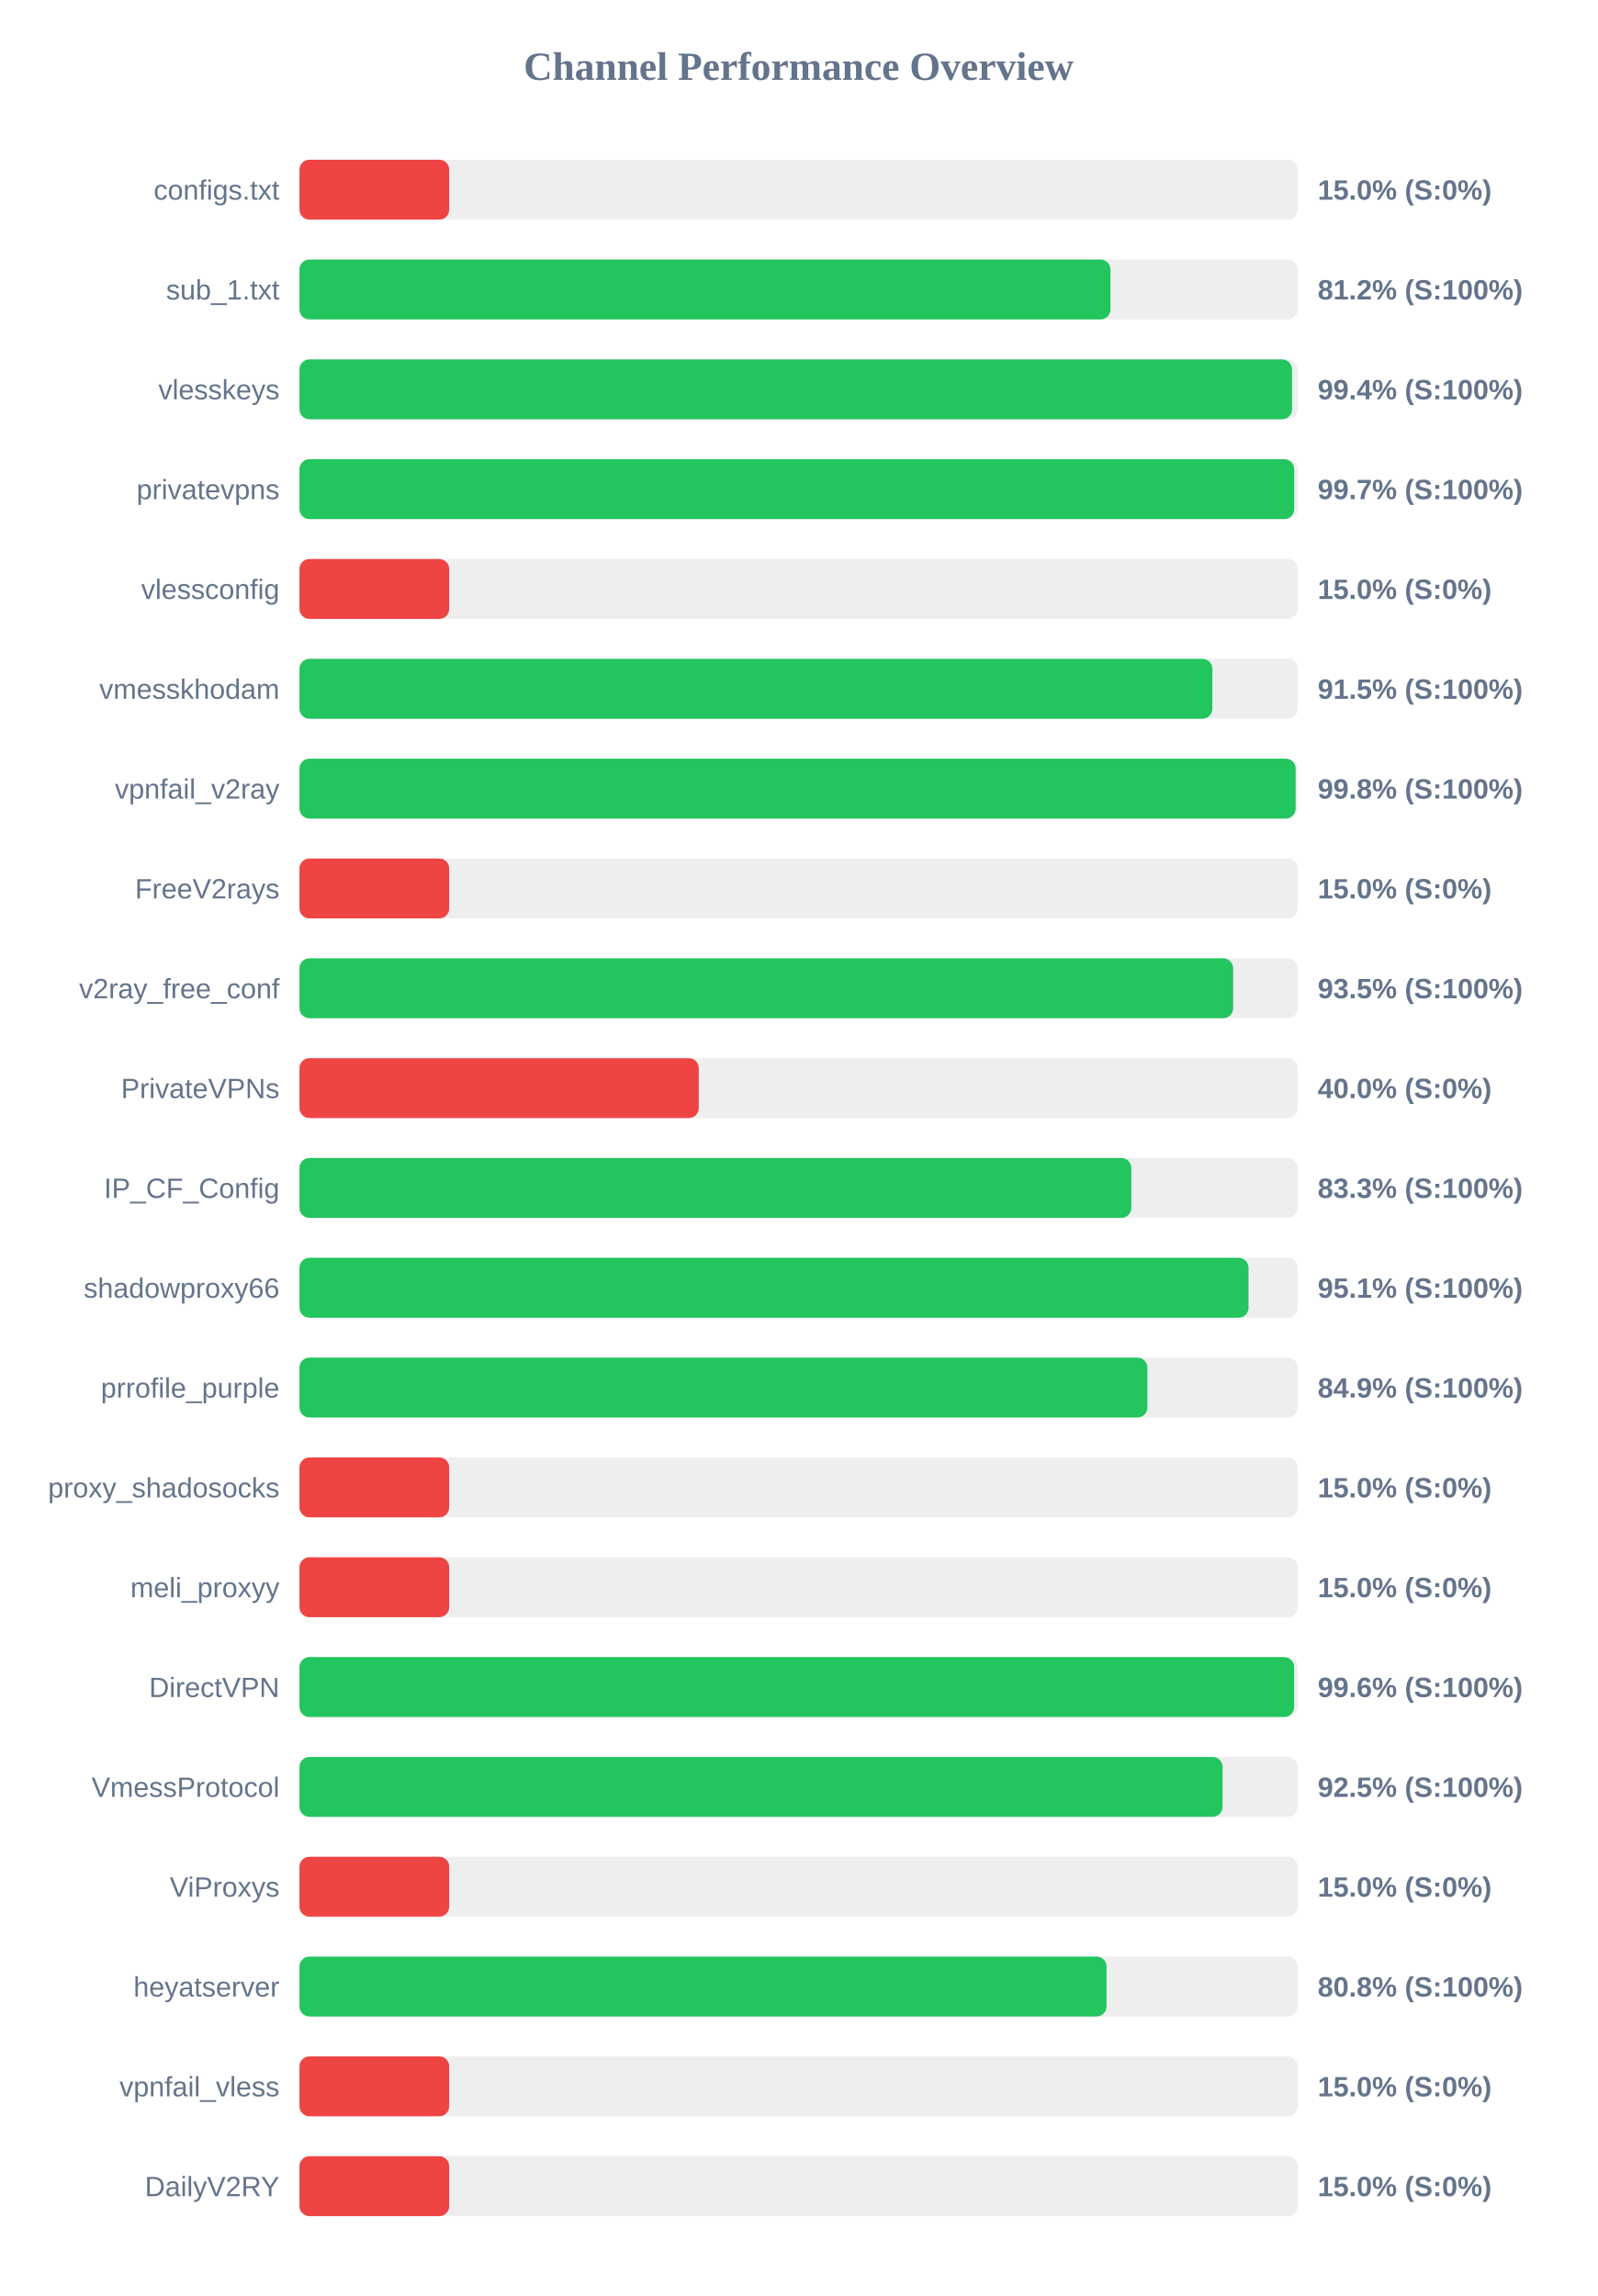
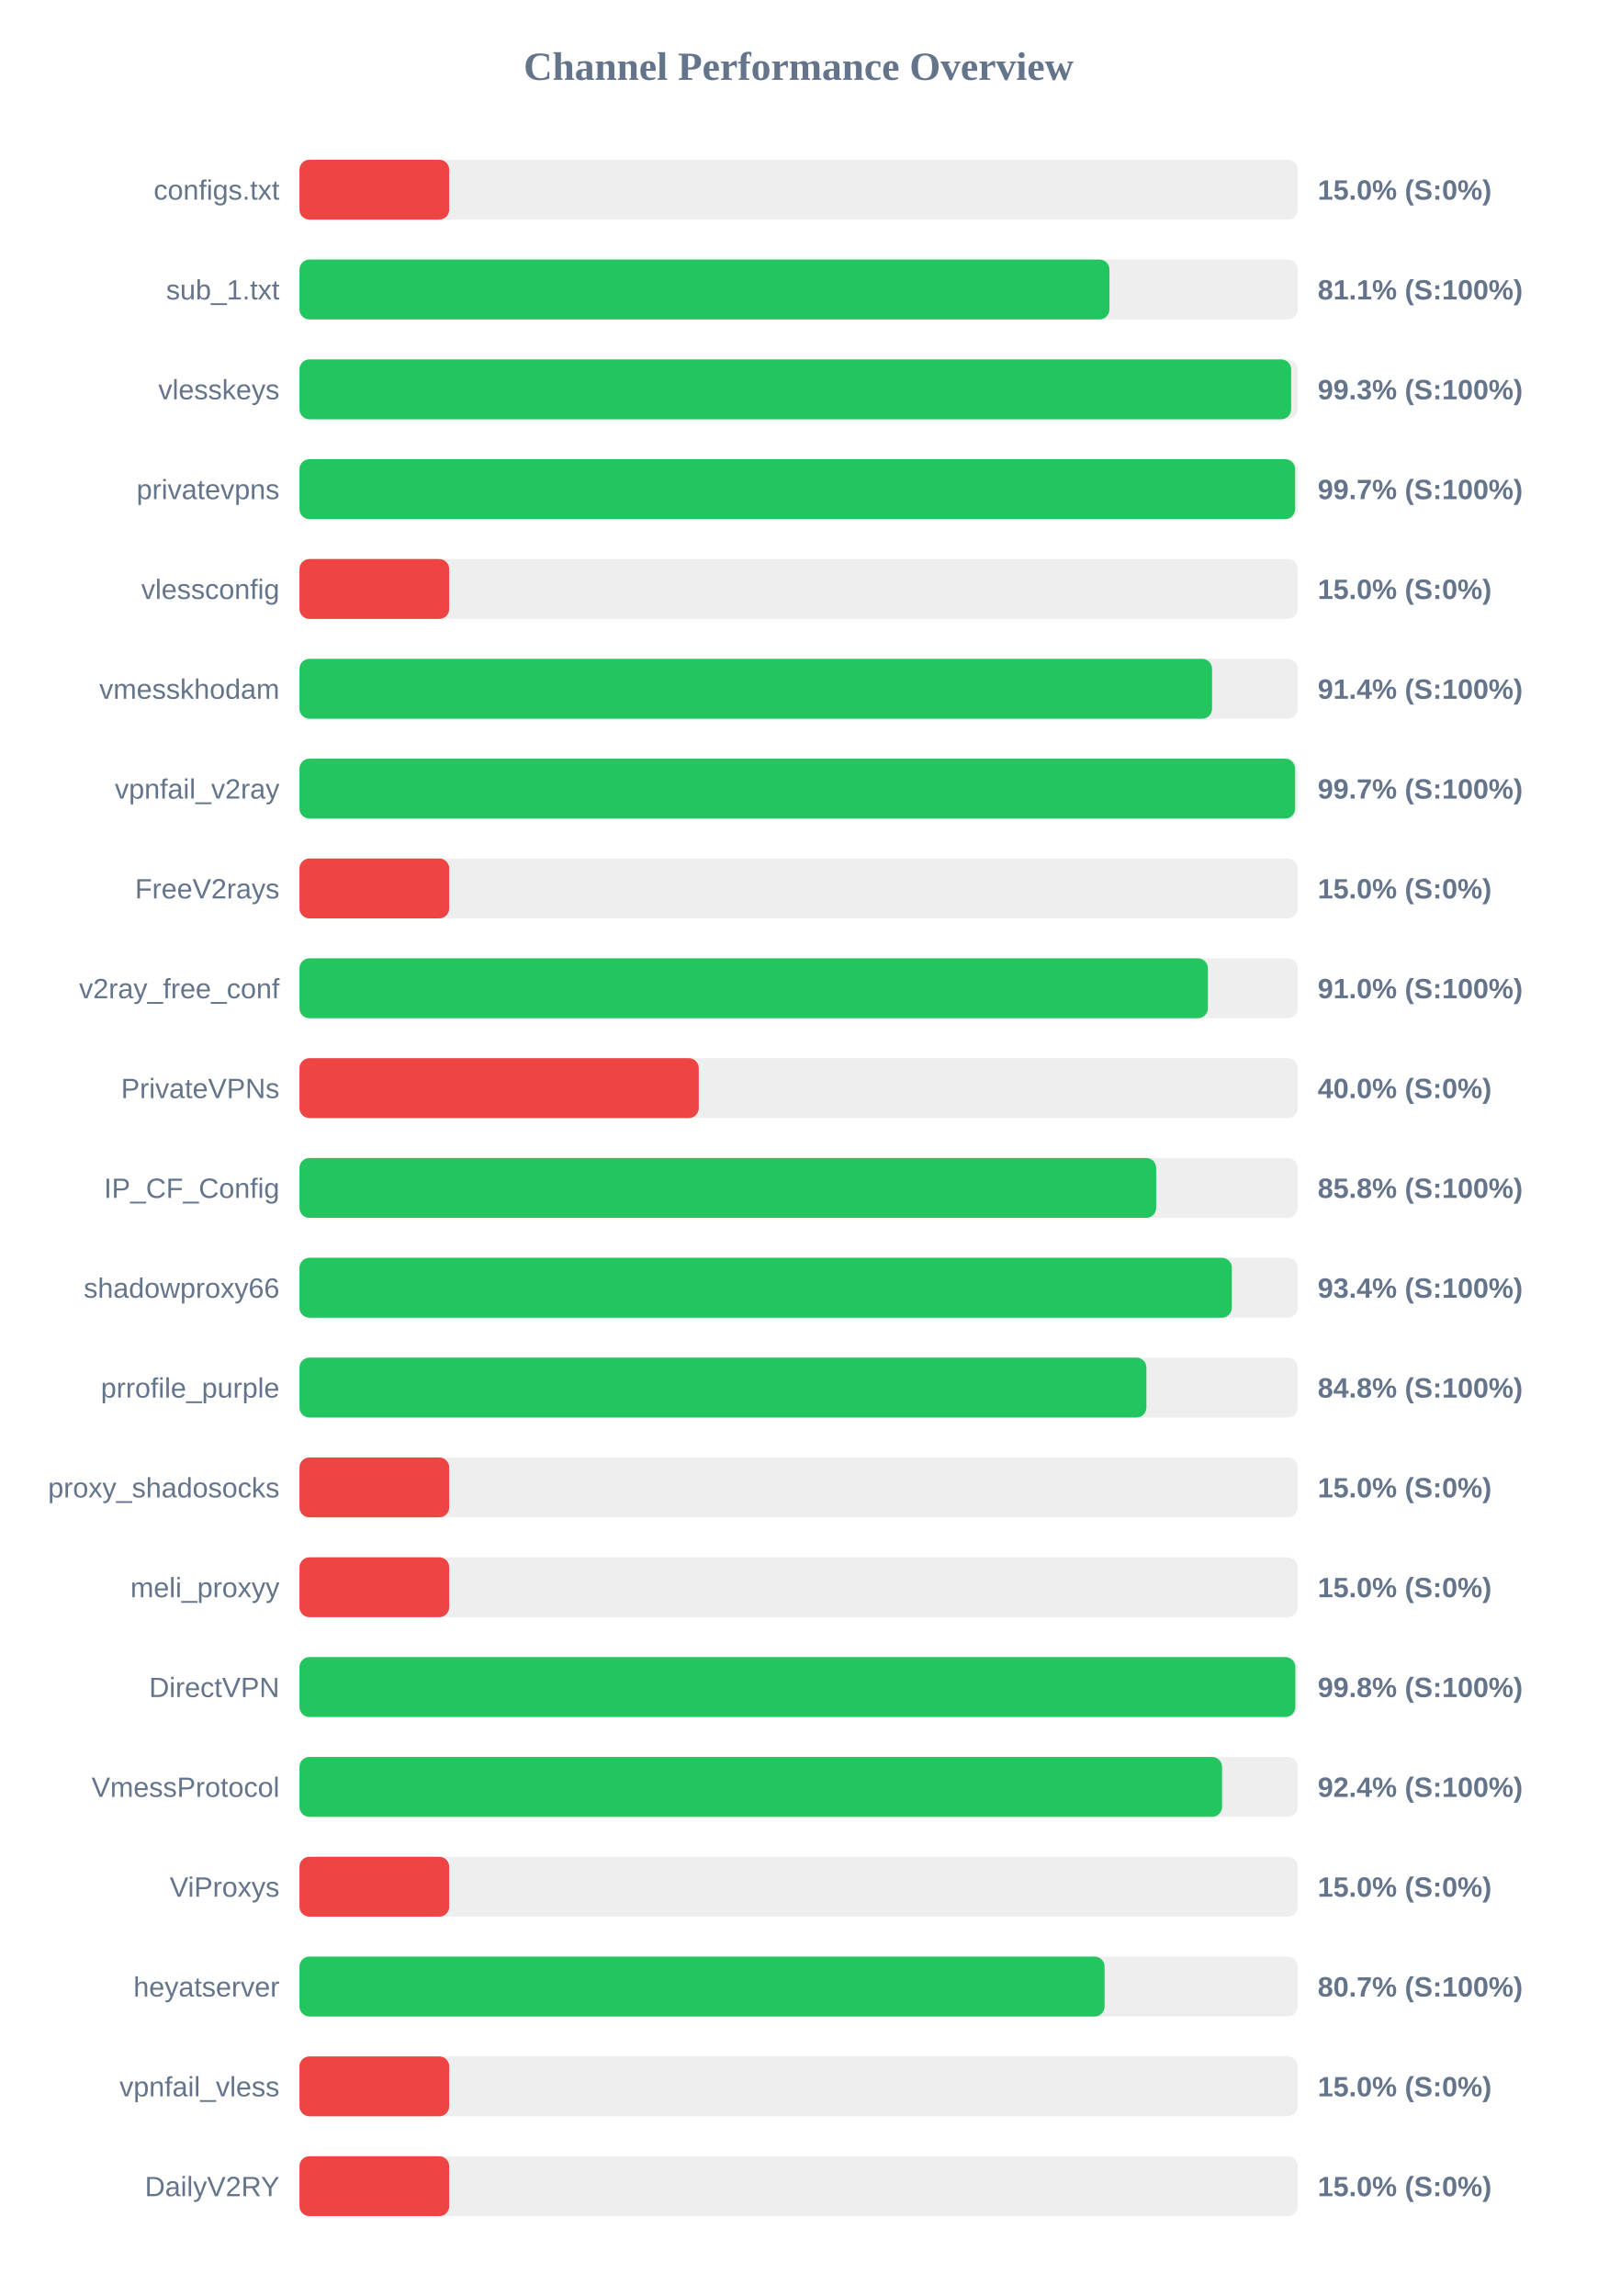
<svg xmlns="http://www.w3.org/2000/svg" width="800" height="1150" version="1.1">
  <style>
        .row { font: 14px Arial; fill: #64748b; }
        .score { font: bold 14px Arial; fill: #64748b; }
    </style>
  <text x="400" y="40" text-anchor="middle" font-size="20px" font-weight="bold" fill="#64748b">Channel Performance Overview</text>
  <rect x="150" y="80" width="500" height="30" fill="#eee" rx="5" />
  <rect x="150" y="80" width="75.0" height="30" fill="#ef4444" rx="5" />
  <text x="140" y="100" text-anchor="end" class="row">configs.txt</text>
  <text x="660" y="100" text-anchor="start" class="score">15.0% (S:0%)</text>
  <rect x="150" y="130" width="500" height="30" fill="#eee" rx="5" />
-   <rect x="150" y="130" width="406.2" height="30" fill="#22c55e" rx="5" />
+   <rect x="150" y="130" width="405.7" height="30" fill="#22c55e" rx="5" />
  <text x="140" y="150" text-anchor="end" class="row">sub_1.txt</text>
-   <text x="660" y="150" text-anchor="start" class="score">81.2% (S:100%)</text>
+   <text x="660" y="150" text-anchor="start" class="score">81.1% (S:100%)</text>
  <rect x="150" y="180" width="500" height="30" fill="#eee" rx="5" />
-   <rect x="150" y="180" width="497.15" height="30" fill="#22c55e" rx="5" />
+   <rect x="150" y="180" width="496.7" height="30" fill="#22c55e" rx="5" />
  <text x="140" y="200" text-anchor="end" class="row">vlesskeys</text>
-   <text x="660" y="200" text-anchor="start" class="score">99.4% (S:100%)</text>
+   <text x="660" y="200" text-anchor="start" class="score">99.3% (S:100%)</text>
  <rect x="150" y="230" width="500" height="30" fill="#eee" rx="5" />
-   <rect x="150" y="230" width="498.25" height="30" fill="#22c55e" rx="5" />
+   <rect x="150" y="230" width="498.7" height="30" fill="#22c55e" rx="5" />
  <text x="140" y="250" text-anchor="end" class="row">privatevpns</text>
  <text x="660" y="250" text-anchor="start" class="score">99.7% (S:100%)</text>
  <rect x="150" y="280" width="500" height="30" fill="#eee" rx="5" />
  <rect x="150" y="280" width="75.0" height="30" fill="#ef4444" rx="5" />
  <text x="140" y="300" text-anchor="end" class="row">vlessconfig</text>
  <text x="660" y="300" text-anchor="start" class="score">15.0% (S:0%)</text>
  <rect x="150" y="330" width="500" height="30" fill="#eee" rx="5" />
-   <rect x="150" y="330" width="457.25" height="30" fill="#22c55e" rx="5" />
+   <rect x="150" y="330" width="457.1" height="30" fill="#22c55e" rx="5" />
  <text x="140" y="350" text-anchor="end" class="row">vmesskhodam</text>
-   <text x="660" y="350" text-anchor="start" class="score">91.5% (S:100%)</text>
+   <text x="660" y="350" text-anchor="start" class="score">91.4% (S:100%)</text>
  <rect x="150" y="380" width="500" height="30" fill="#eee" rx="5" />
-   <rect x="150" y="380" width="498.95" height="30" fill="#22c55e" rx="5" />
+   <rect x="150" y="380" width="498.7" height="30" fill="#22c55e" rx="5" />
  <text x="140" y="400" text-anchor="end" class="row">vpnfail_v2ray</text>
-   <text x="660" y="400" text-anchor="start" class="score">99.8% (S:100%)</text>
+   <text x="660" y="400" text-anchor="start" class="score">99.7% (S:100%)</text>
  <rect x="150" y="430" width="500" height="30" fill="#eee" rx="5" />
  <rect x="150" y="430" width="75.0" height="30" fill="#ef4444" rx="5" />
  <text x="140" y="450" text-anchor="end" class="row">FreeV2rays</text>
  <text x="660" y="450" text-anchor="start" class="score">15.0% (S:0%)</text>
  <rect x="150" y="480" width="500" height="30" fill="#eee" rx="5" />
-   <rect x="150" y="480" width="467.65" height="30" fill="#22c55e" rx="5" />
+   <rect x="150" y="480" width="455.0" height="30" fill="#22c55e" rx="5" />
  <text x="140" y="500" text-anchor="end" class="row">v2ray_free_conf</text>
-   <text x="660" y="500" text-anchor="start" class="score">93.5% (S:100%)</text>
+   <text x="660" y="500" text-anchor="start" class="score">91.0% (S:100%)</text>
  <rect x="150" y="530" width="500" height="30" fill="#eee" rx="5" />
  <rect x="150" y="530" width="200.0" height="30" fill="#ef4444" rx="5" />
  <text x="140" y="550" text-anchor="end" class="row">PrivateVPNs</text>
  <text x="660" y="550" text-anchor="start" class="score">40.0% (S:0%)</text>
  <rect x="150" y="580" width="500" height="30" fill="#eee" rx="5" />
-   <rect x="150" y="580" width="416.65" height="30" fill="#22c55e" rx="5" />
+   <rect x="150" y="580" width="429.1" height="30" fill="#22c55e" rx="5" />
  <text x="140" y="600" text-anchor="end" class="row">IP_CF_Config</text>
-   <text x="660" y="600" text-anchor="start" class="score">83.3% (S:100%)</text>
+   <text x="660" y="600" text-anchor="start" class="score">85.8% (S:100%)</text>
  <rect x="150" y="630" width="500" height="30" fill="#eee" rx="5" />
-   <rect x="150" y="630" width="475.35" height="30" fill="#22c55e" rx="5" />
+   <rect x="150" y="630" width="467.0" height="30" fill="#22c55e" rx="5" />
  <text x="140" y="650" text-anchor="end" class="row">shadowproxy66</text>
-   <text x="660" y="650" text-anchor="start" class="score">95.1% (S:100%)</text>
+   <text x="660" y="650" text-anchor="start" class="score">93.4% (S:100%)</text>
  <rect x="150" y="680" width="500" height="30" fill="#eee" rx="5" />
-   <rect x="150" y="680" width="424.7" height="30" fill="#22c55e" rx="5" />
+   <rect x="150" y="680" width="424.2" height="30" fill="#22c55e" rx="5" />
  <text x="140" y="700" text-anchor="end" class="row">prrofile_purple</text>
-   <text x="660" y="700" text-anchor="start" class="score">84.9% (S:100%)</text>
+   <text x="660" y="700" text-anchor="start" class="score">84.8% (S:100%)</text>
  <rect x="150" y="730" width="500" height="30" fill="#eee" rx="5" />
  <rect x="150" y="730" width="75.0" height="30" fill="#ef4444" rx="5" />
  <text x="140" y="750" text-anchor="end" class="row">proxy_shadosocks</text>
  <text x="660" y="750" text-anchor="start" class="score">15.0% (S:0%)</text>
  <rect x="150" y="780" width="500" height="30" fill="#eee" rx="5" />
  <rect x="150" y="780" width="75.0" height="30" fill="#ef4444" rx="5" />
  <text x="140" y="800" text-anchor="end" class="row">meli_proxyy</text>
  <text x="660" y="800" text-anchor="start" class="score">15.0% (S:0%)</text>
  <rect x="150" y="830" width="500" height="30" fill="#eee" rx="5" />
-   <rect x="150" y="830" width="498.2" height="30" fill="#22c55e" rx="5" />
+   <rect x="150" y="830" width="498.8" height="30" fill="#22c55e" rx="5" />
  <text x="140" y="850" text-anchor="end" class="row">DirectVPN</text>
-   <text x="660" y="850" text-anchor="start" class="score">99.6% (S:100%)</text>
+   <text x="660" y="850" text-anchor="start" class="score">99.8% (S:100%)</text>
  <rect x="150" y="880" width="500" height="30" fill="#eee" rx="5" />
-   <rect x="150" y="880" width="462.35" height="30" fill="#22c55e" rx="5" />
+   <rect x="150" y="880" width="462.1" height="30" fill="#22c55e" rx="5" />
  <text x="140" y="900" text-anchor="end" class="row">VmessProtocol</text>
-   <text x="660" y="900" text-anchor="start" class="score">92.5% (S:100%)</text>
+   <text x="660" y="900" text-anchor="start" class="score">92.4% (S:100%)</text>
  <rect x="150" y="930" width="500" height="30" fill="#eee" rx="5" />
  <rect x="150" y="930" width="75.0" height="30" fill="#ef4444" rx="5" />
  <text x="140" y="950" text-anchor="end" class="row">ViProxys</text>
  <text x="660" y="950" text-anchor="start" class="score">15.0% (S:0%)</text>
  <rect x="150" y="980" width="500" height="30" fill="#eee" rx="5" />
-   <rect x="150" y="980" width="404.25" height="30" fill="#22c55e" rx="5" />
+   <rect x="150" y="980" width="403.25" height="30" fill="#22c55e" rx="5" />
  <text x="140" y="1000" text-anchor="end" class="row">heyatserver</text>
-   <text x="660" y="1000" text-anchor="start" class="score">80.8% (S:100%)</text>
+   <text x="660" y="1000" text-anchor="start" class="score">80.7% (S:100%)</text>
  <rect x="150" y="1030" width="500" height="30" fill="#eee" rx="5" />
  <rect x="150" y="1030" width="75.0" height="30" fill="#ef4444" rx="5" />
  <text x="140" y="1050" text-anchor="end" class="row">vpnfail_vless</text>
  <text x="660" y="1050" text-anchor="start" class="score">15.0% (S:0%)</text>
  <rect x="150" y="1080" width="500" height="30" fill="#eee" rx="5" />
  <rect x="150" y="1080" width="75.0" height="30" fill="#ef4444" rx="5" />
  <text x="140" y="1100" text-anchor="end" class="row">DailyV2RY</text>
  <text x="660" y="1100" text-anchor="start" class="score">15.0% (S:0%)</text>
</svg>
